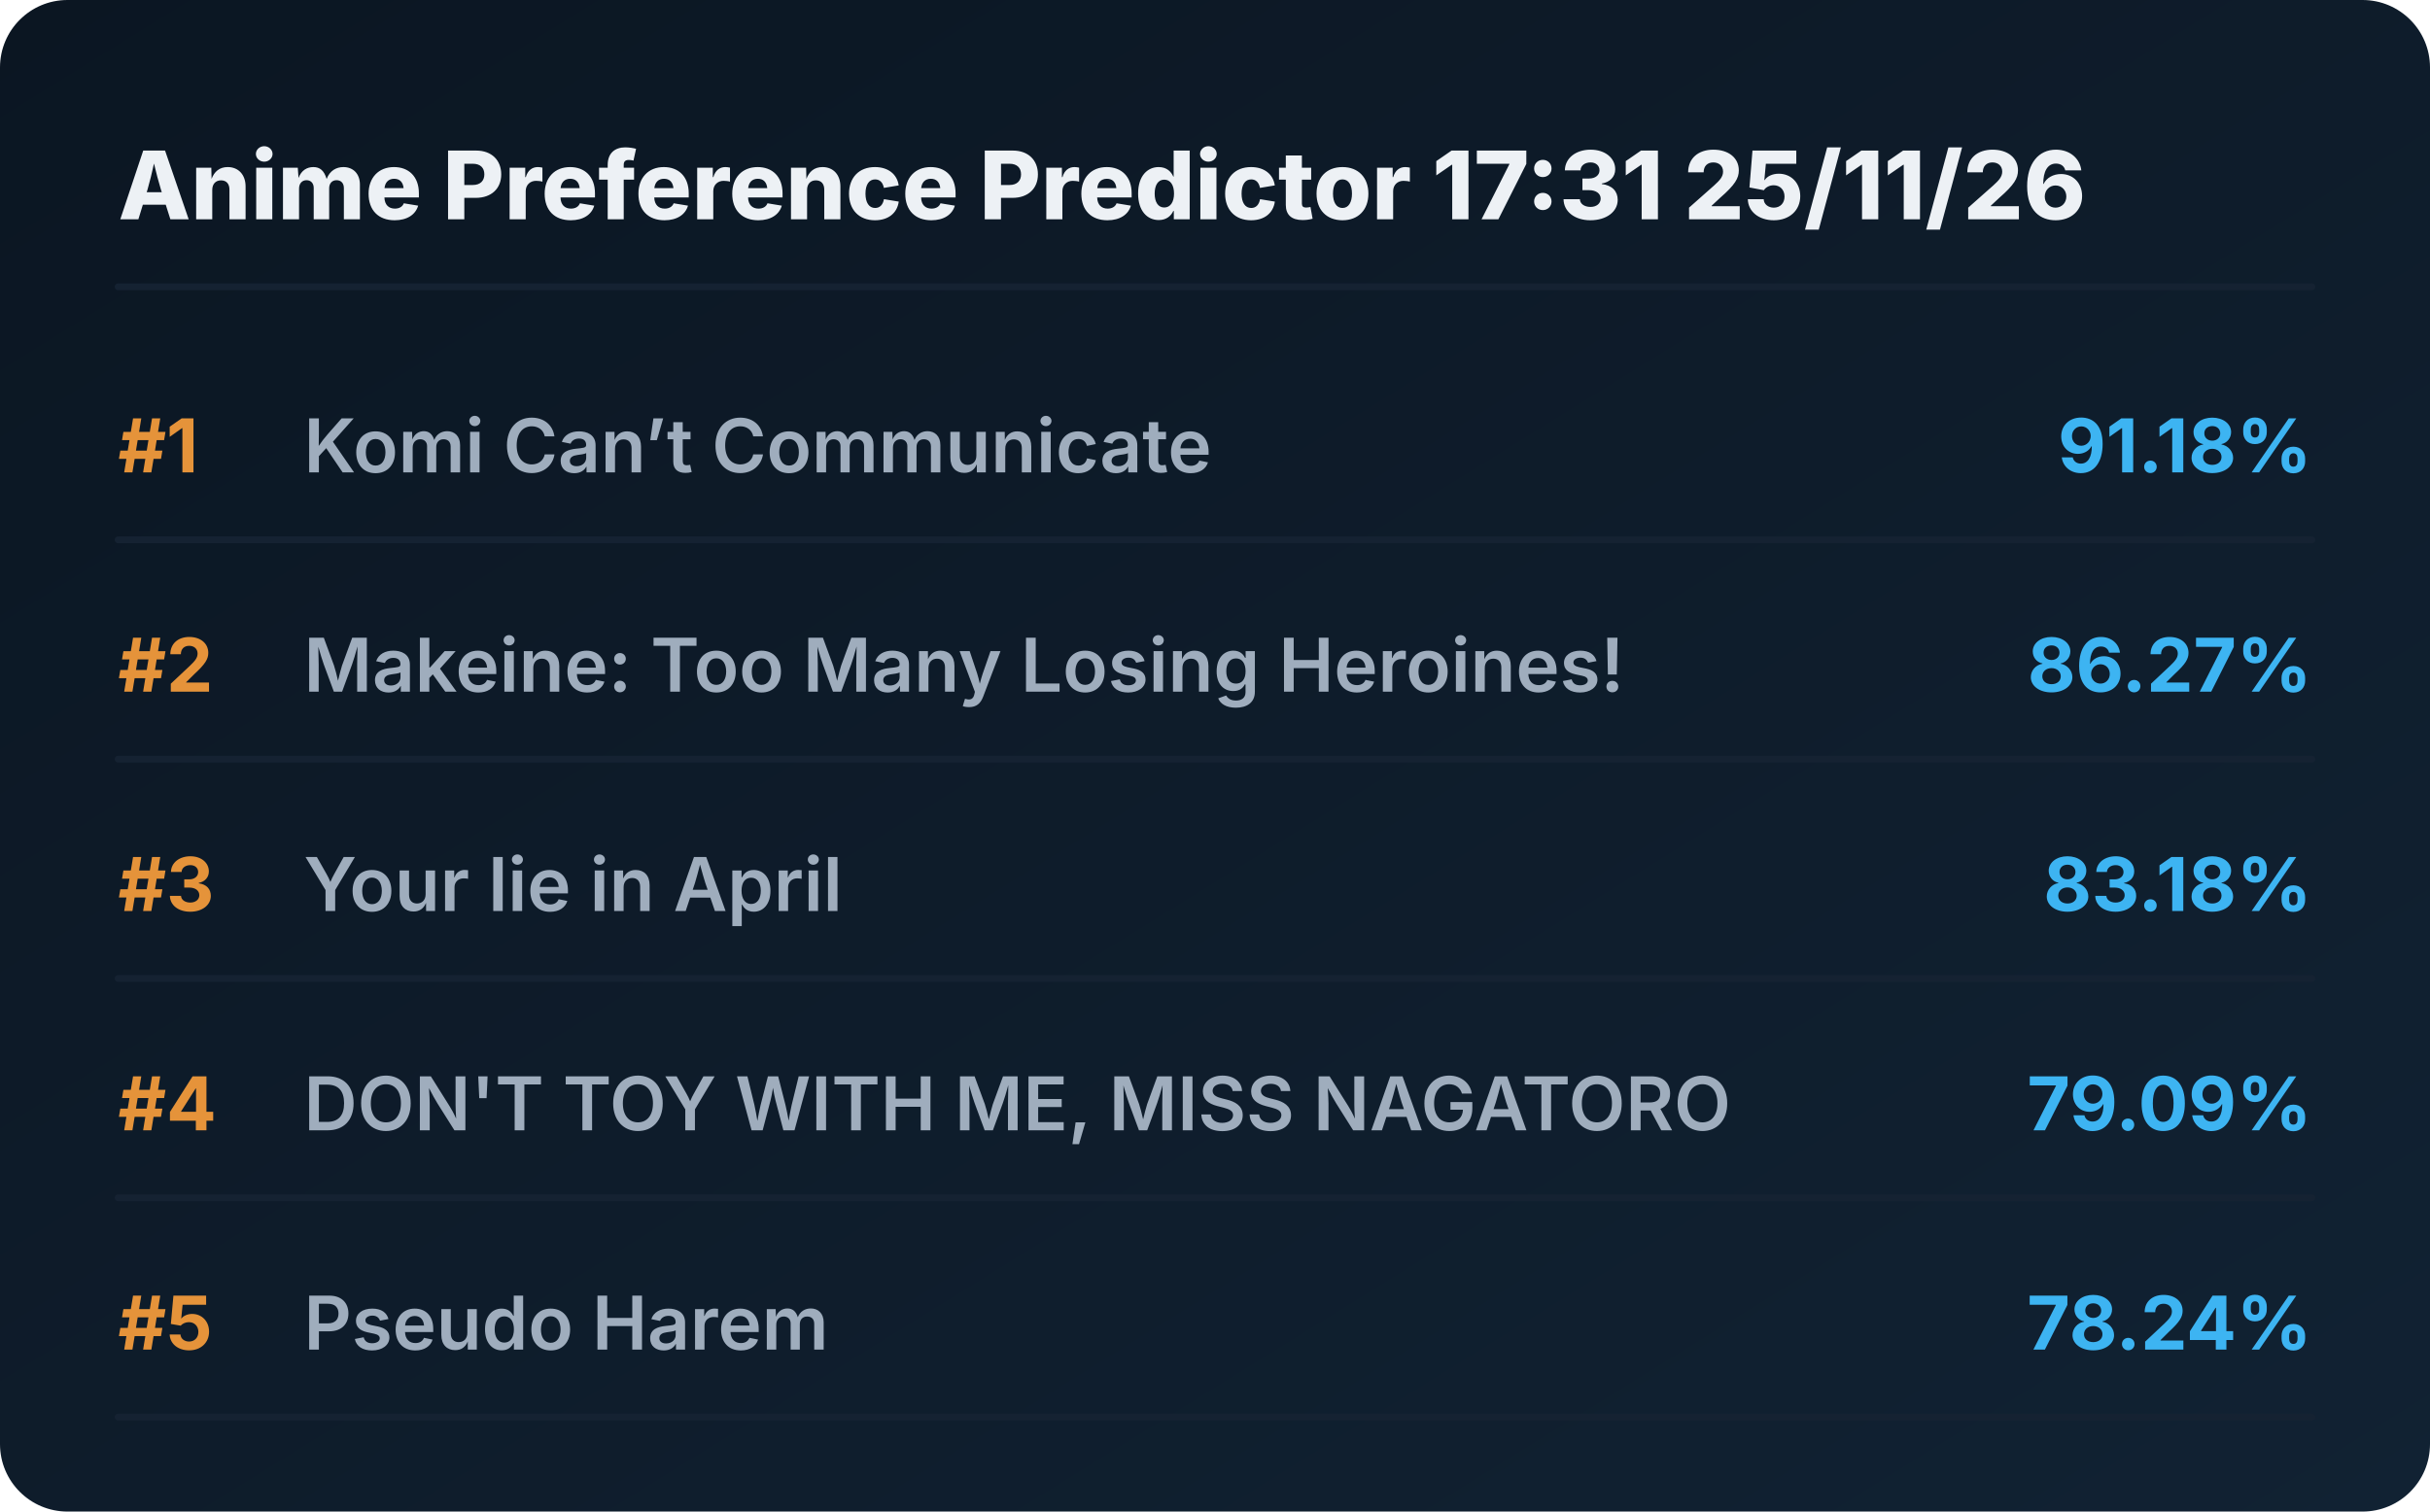
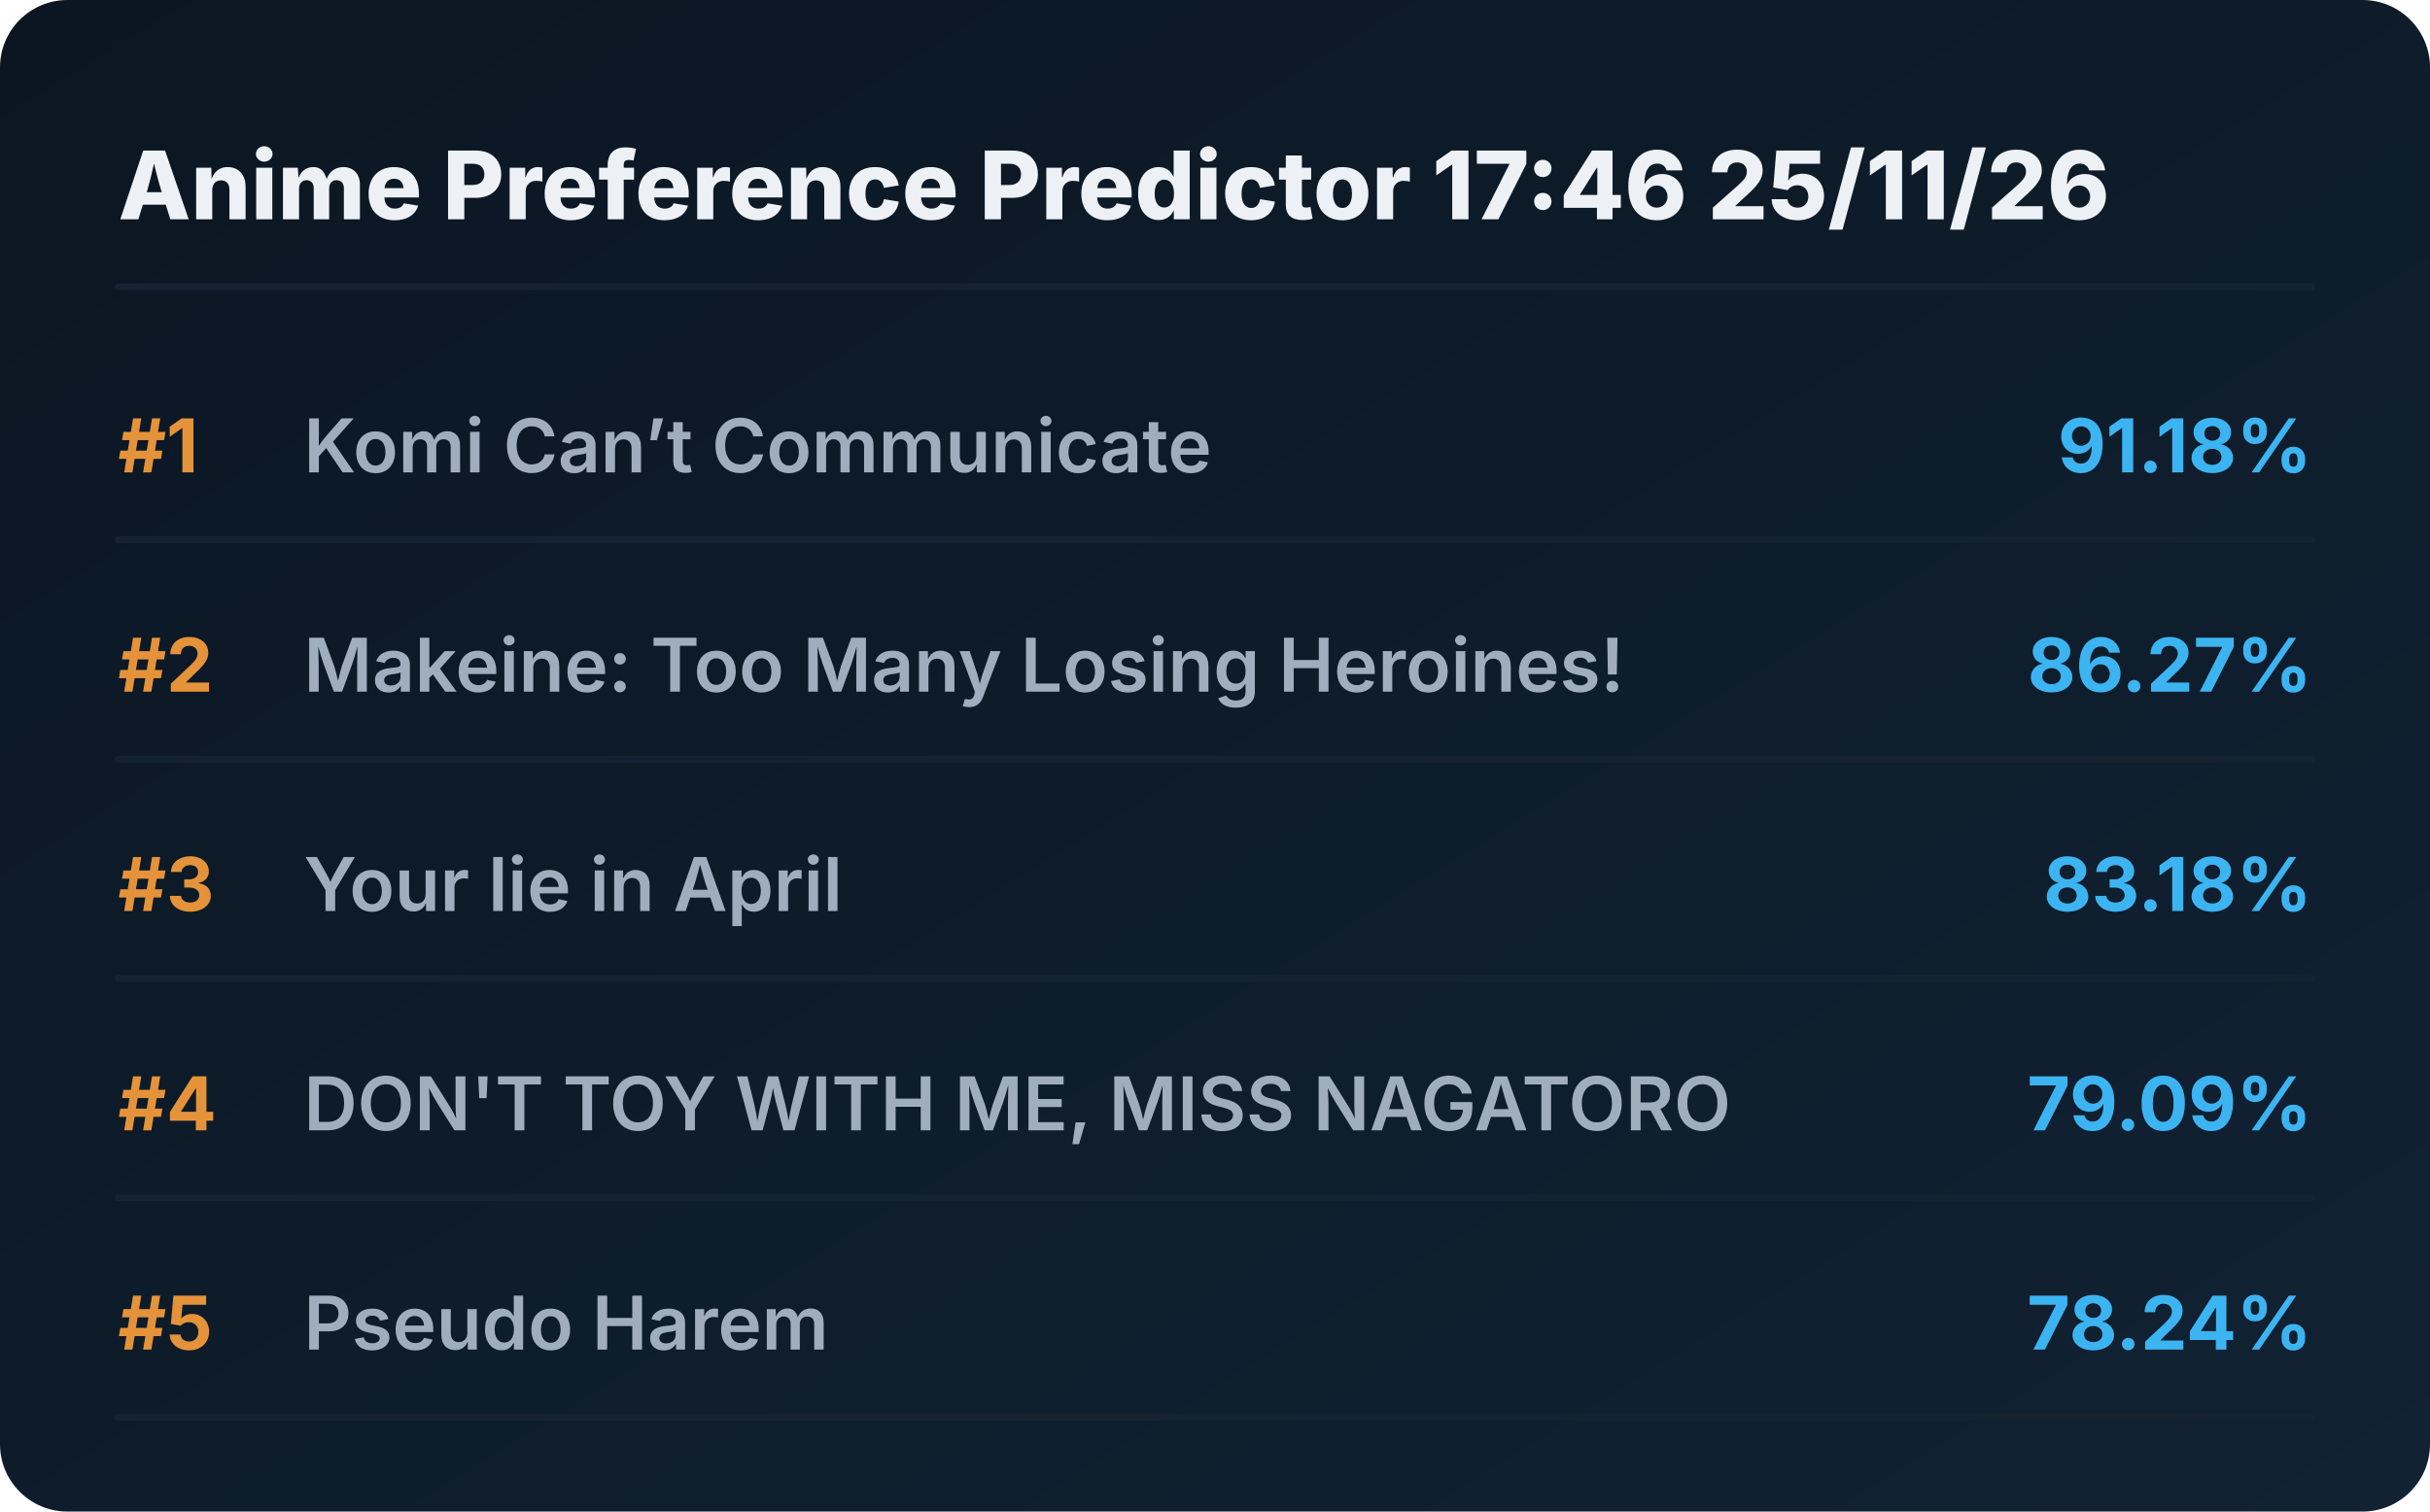
<svg xmlns="http://www.w3.org/2000/svg" viewBox="0 0 720 448" preserveAspectRatio="xMidYMid meet" style="width: 100%; height: auto; max-width: 720px;">
  <defs>
    <linearGradient id="boxGrad" x1="0%" y1="0%" x2="100%" y2="100%">
      <stop offset="0%" stop-color="#0b1622" />
      <stop offset="100%" stop-color="#112233" />
    </linearGradient>
    <clipPath id="titleClip">
      <rect x="90" y="0" width="510" height="100%" />
    </clipPath>
  </defs>
  <style>
    .bg { fill: url(#boxGrad); rx: 20px; }
    .header { font-family: 'Overpass', 'Inter', system-ui, sans-serif; font-weight: 800; font-size: 28px; fill: #edf1f5; }
    .rank { font-family: 'Overpass', 'Inter', system-ui, sans-serif; font-weight: 700; font-size: 22px; fill: #e5933a; }
    .title { font-family: 'Overpass', 'Inter', system-ui, sans-serif; font-weight: 600; font-size: 22px; fill: #9fadbd; }
    .score { font-family: 'Overpass', 'Inter', system-ui, sans-serif; font-weight: 700; font-size: 22px; fill: #3db4f2; }
    .line { stroke: #152232; stroke-width: 2; stroke-linecap: round; }
  </style>
  <rect class="bg" width="720" height="448" />
-   <text x="35" y="65" class="header">Anime Preference Predictor 17:31 25/11/26</text>
+   <text x="35" y="65" class="header">Anime Preference Predictor 17:46 25/11/26</text>
  <line x1="35" y1="85" x2="685" y2="85" class="line" />
  <g transform="translate(0, 0)">
    <text x="35" y="140" class="rank">#1</text>
    <text x="90" y="140" class="title">Komi Can’t Communicate</text>
    <text x="685" y="140" class="score" text-anchor="end">91.18%</text>
    <line x1="35" y1="160" x2="685" y2="160" class="line" />
  </g>
  <g transform="translate(0, 65)">
    <text x="35" y="140" class="rank">#2</text>
    <text x="90" y="140" class="title">Makeine: Too Many Losing Heroines!</text>
    <text x="685" y="140" class="score" text-anchor="end">86.27%</text>
    <line x1="35" y1="160" x2="685" y2="160" class="line" />
  </g>
  <g transform="translate(0, 130)">
    <text x="35" y="140" class="rank">#3</text>
    <text x="90" y="140" class="title">Your lie in April</text>
    <text x="685" y="140" class="score" text-anchor="end">83.18%</text>
    <line x1="35" y1="160" x2="685" y2="160" class="line" />
  </g>
  <g transform="translate(0, 195)">
    <text x="35" y="140" class="rank">#4</text>
    <text x="90" y="140" class="title">DON'T TOY WITH ME, MISS NAGATORO</text>
    <text x="685" y="140" class="score" text-anchor="end">79.09%</text>
    <line x1="35" y1="160" x2="685" y2="160" class="line" />
  </g>
  <g transform="translate(0, 260)">
    <text x="35" y="140" class="rank">#5</text>
    <text x="90" y="140" class="title">Pseudo Harem</text>
    <text x="685" y="140" class="score" text-anchor="end">78.24%</text>
    <line x1="35" y1="160" x2="685" y2="160" class="line" />
  </g>
</svg>
